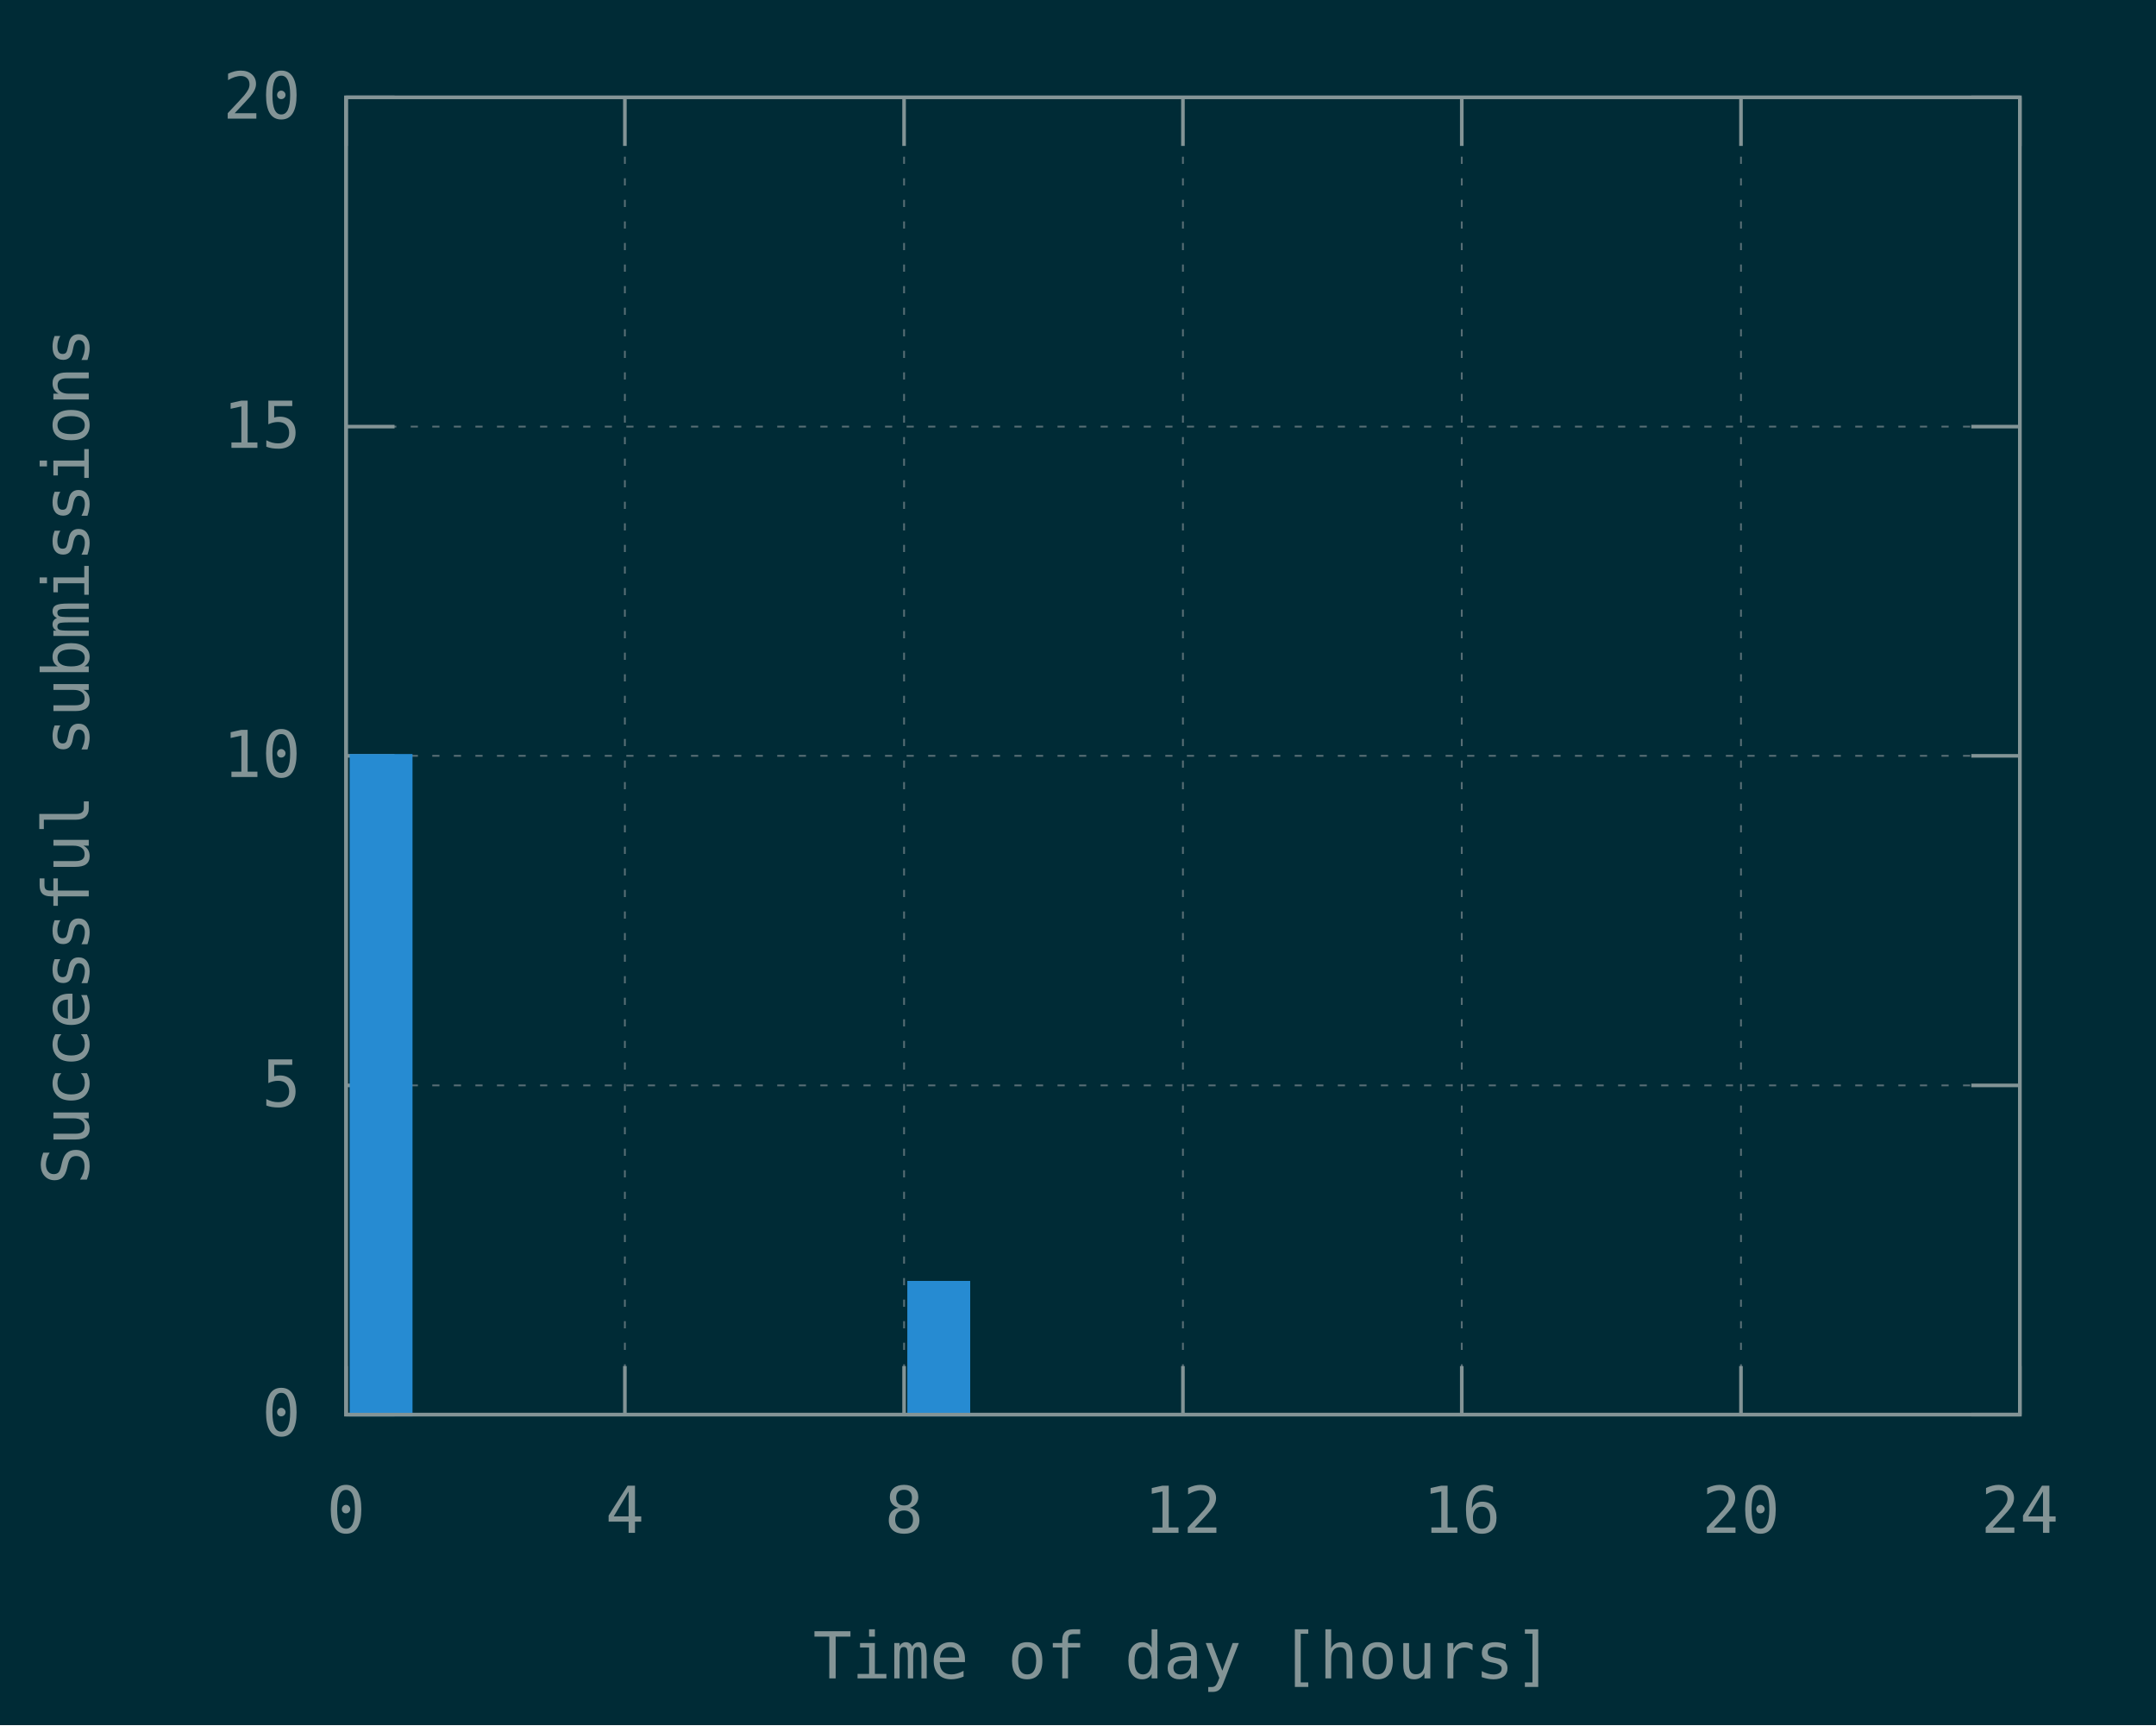
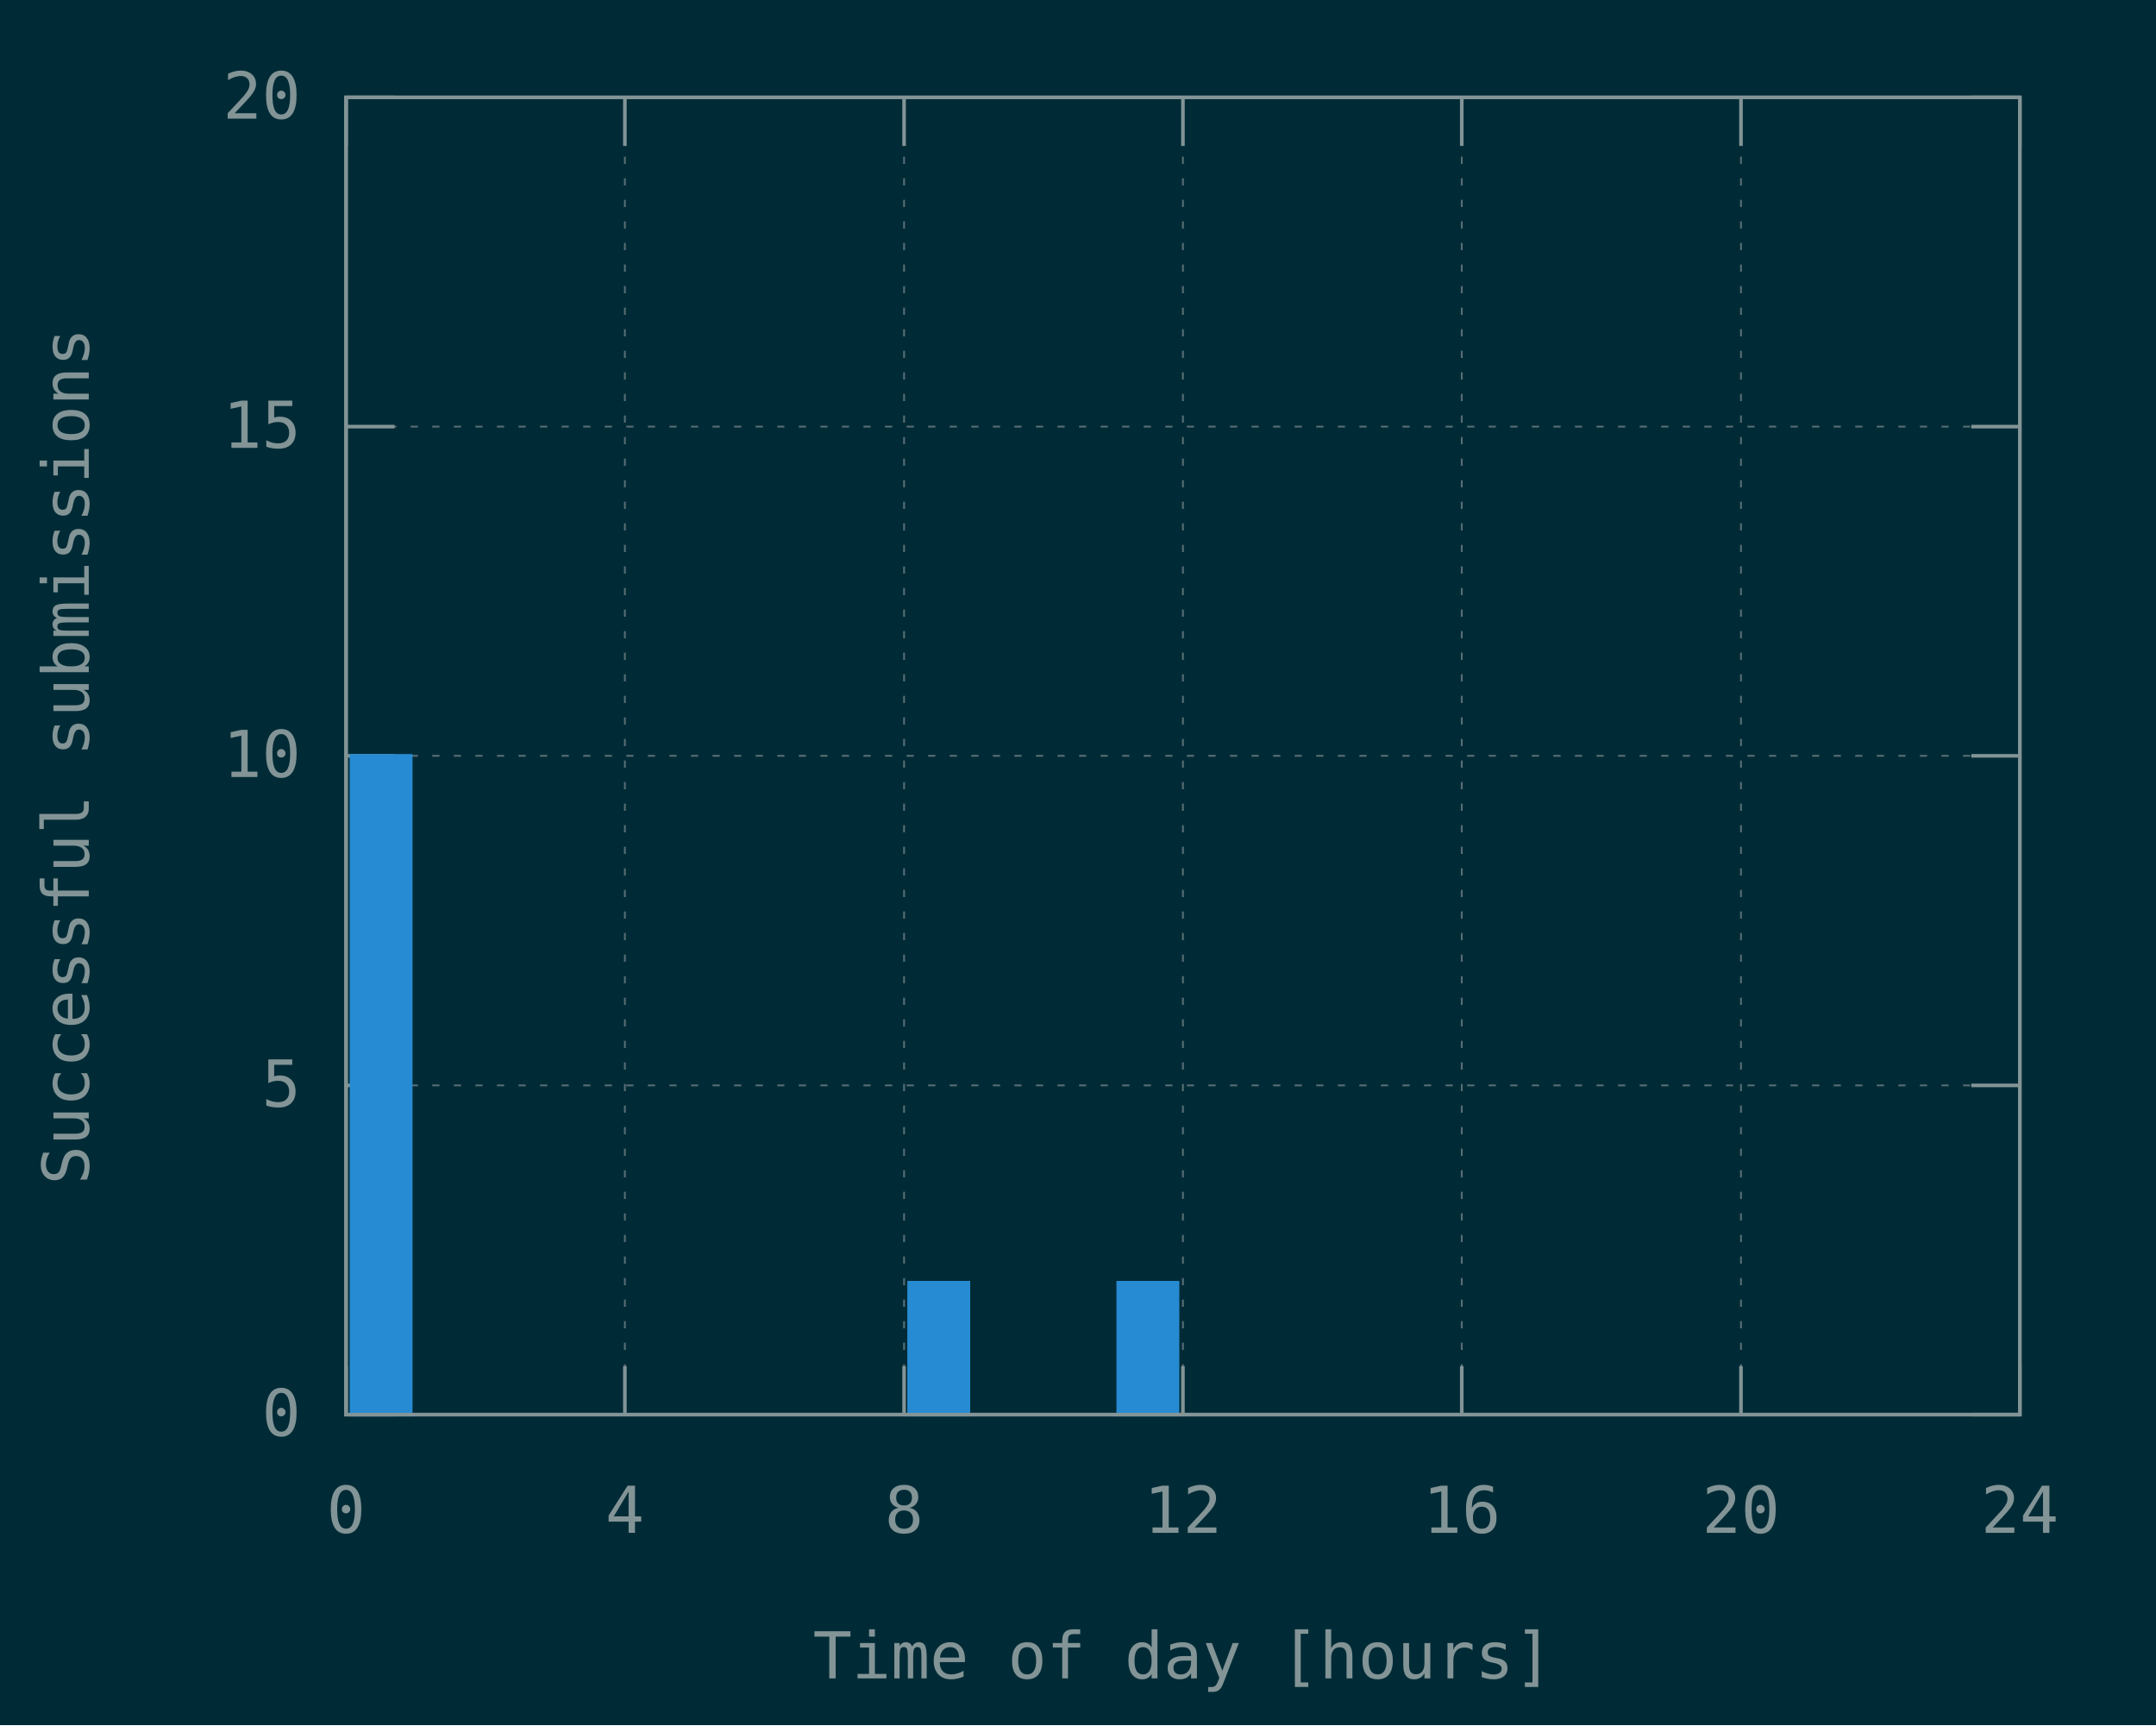
<svg xmlns="http://www.w3.org/2000/svg" xmlns:xlink="http://www.w3.org/1999/xlink" width="600" height="480" viewBox="0 0 600 480">
  <g id="gnuplot_canvas">
    <rect x="0" y="0" width="600" height="480" fill="#002b36" />
    <defs>
      <circle id="gpDot" r="0.5" stroke-width="0.5" stroke="currentColor" />
      <path id="gpPt0" stroke-width="0.148" stroke="currentColor" d="M-1,0 h2 M0,-1 v2" />
      <path id="gpPt1" stroke-width="0.148" stroke="currentColor" d="M-1,-1 L1,1 M1,-1 L-1,1" />
      <path id="gpPt2" stroke-width="0.148" stroke="currentColor" d="M-1,0 L1,0 M0,-1 L0,1 M-1,-1 L1,1 M-1,1 L1,-1" />
      <rect id="gpPt3" stroke-width="0.148" stroke="currentColor" x="-1" y="-1" width="2" height="2" />
      <rect id="gpPt4" stroke-width="0.148" stroke="currentColor" fill="currentColor" x="-1" y="-1" width="2" height="2" />
      <circle id="gpPt5" stroke-width="0.148" stroke="currentColor" cx="0" cy="0" r="1" />
      <use xlink:href="#gpPt5" id="gpPt6" fill="currentColor" stroke="none" />
      <path id="gpPt7" stroke-width="0.148" stroke="currentColor" d="M0,-1.33 L-1.33,0.67 L1.33,0.67 z" />
      <use xlink:href="#gpPt7" id="gpPt8" fill="currentColor" stroke="none" />
      <use xlink:href="#gpPt7" id="gpPt9" stroke="currentColor" transform="rotate(180)" />
      <use xlink:href="#gpPt9" id="gpPt10" fill="currentColor" stroke="none" />
      <use xlink:href="#gpPt3" id="gpPt11" stroke="currentColor" transform="rotate(45)" />
      <use xlink:href="#gpPt11" id="gpPt12" fill="currentColor" stroke="none" />
      <path id="gpPt13" stroke-width="0.148" stroke="currentColor" d="M0,1.330 L1.265,0.411 L0.782,-1.067 L-0.782,-1.076 L-1.265,0.411 z" />
      <use xlink:href="#gpPt13" id="gpPt14" fill="currentColor" stroke="none" />
      <filter id="textbox" filterUnits="objectBoundingBox" x="0" y="0" height="1" width="1">
        <feFlood flood-color="#002B36" flood-opacity="1" result="bgnd" />
        <feComposite in="SourceGraphic" in2="bgnd" operator="atop" />
      </filter>
      <filter id="greybox" filterUnits="objectBoundingBox" x="0" y="0" height="1" width="1">
        <feFlood flood-color="lightgrey" flood-opacity="1" result="grey" />
        <feComposite in="SourceGraphic" in2="grey" operator="atop" />
      </filter>
    </defs>
    <g fill="none" color="#002B36" stroke="currentColor" stroke-width="1.00" stroke-linecap="butt" stroke-linejoin="miter">
</g>
    <g fill="none" color="black" stroke="currentColor" stroke-width="1.00" stroke-linecap="butt" stroke-linejoin="miter">
</g>
    <g fill="none" color="black" stroke="rgb(131, 148, 150)" stroke-width="0.50" stroke-linecap="butt" stroke-linejoin="miter">
</g>
    <g fill="none" color="gray" stroke="currentColor" stroke-width="0.50" stroke-linecap="butt" stroke-linejoin="miter">
      <path stroke="rgb( 88, 110, 117)" stroke-dasharray="2,4" class="gridline" d="M96.3,393.6 L562.1,393.6  " />
    </g>
    <g fill="none" color="gray" stroke="rgb( 88, 110, 117)" stroke-width="1.00" stroke-linecap="butt" stroke-linejoin="miter">
</g>
    <g fill="none" color="black" stroke="currentColor" stroke-width="1.00" stroke-linecap="butt" stroke-linejoin="miter">
      <path stroke="rgb(131, 148, 150)" d="M96.3,393.6 L109.8,393.6 M562.1,393.6 L548.6,393.6  " />
      <g transform="translate(83.7,399.5)" stroke="none" fill="rgb(131,148,150)" font-family="Inconsolata" font-size="18.00" text-anchor="end">
        <text>
          <tspan font-family="Inconsolata"> 0</tspan>
        </text>
      </g>
    </g>
    <g fill="none" color="black" stroke="currentColor" stroke-width="1.00" stroke-linecap="butt" stroke-linejoin="miter">
</g>
    <g fill="none" color="black" stroke="rgb(131, 148, 150)" stroke-width="0.50" stroke-linecap="butt" stroke-linejoin="miter">
</g>
    <g fill="none" color="gray" stroke="currentColor" stroke-width="0.50" stroke-linecap="butt" stroke-linejoin="miter">
      <path stroke="rgb( 88, 110, 117)" stroke-dasharray="2,4" class="gridline" d="M96.3,302.0 L562.1,302.0  " />
    </g>
    <g fill="none" color="gray" stroke="rgb( 88, 110, 117)" stroke-width="1.00" stroke-linecap="butt" stroke-linejoin="miter">
</g>
    <g fill="none" color="black" stroke="currentColor" stroke-width="1.00" stroke-linecap="butt" stroke-linejoin="miter">
      <path stroke="rgb(131, 148, 150)" d="M96.3,302.0 L109.8,302.0 M562.1,302.0 L548.6,302.0  " />
      <g transform="translate(83.7,307.9)" stroke="none" fill="rgb(131,148,150)" font-family="Inconsolata" font-size="18.00" text-anchor="end">
        <text>
          <tspan font-family="Inconsolata"> 5</tspan>
        </text>
      </g>
    </g>
    <g fill="none" color="black" stroke="currentColor" stroke-width="1.00" stroke-linecap="butt" stroke-linejoin="miter">
</g>
    <g fill="none" color="black" stroke="rgb(131, 148, 150)" stroke-width="0.50" stroke-linecap="butt" stroke-linejoin="miter">
</g>
    <g fill="none" color="gray" stroke="currentColor" stroke-width="0.50" stroke-linecap="butt" stroke-linejoin="miter">
      <path stroke="rgb( 88, 110, 117)" stroke-dasharray="2,4" class="gridline" d="M96.3,210.3 L562.1,210.3  " />
    </g>
    <g fill="none" color="gray" stroke="rgb( 88, 110, 117)" stroke-width="1.00" stroke-linecap="butt" stroke-linejoin="miter">
</g>
    <g fill="none" color="black" stroke="currentColor" stroke-width="1.00" stroke-linecap="butt" stroke-linejoin="miter">
      <path stroke="rgb(131, 148, 150)" d="M96.3,210.3 L109.8,210.3 M562.1,210.3 L548.6,210.3  " />
      <g transform="translate(83.7,216.2)" stroke="none" fill="rgb(131,148,150)" font-family="Inconsolata" font-size="18.00" text-anchor="end">
        <text>
          <tspan font-family="Inconsolata"> 10</tspan>
        </text>
      </g>
    </g>
    <g fill="none" color="black" stroke="currentColor" stroke-width="1.00" stroke-linecap="butt" stroke-linejoin="miter">
</g>
    <g fill="none" color="black" stroke="rgb(131, 148, 150)" stroke-width="0.50" stroke-linecap="butt" stroke-linejoin="miter">
</g>
    <g fill="none" color="gray" stroke="currentColor" stroke-width="0.50" stroke-linecap="butt" stroke-linejoin="miter">
      <path stroke="rgb( 88, 110, 117)" stroke-dasharray="2,4" class="gridline" d="M96.3,118.7 L562.1,118.7  " />
    </g>
    <g fill="none" color="gray" stroke="rgb( 88, 110, 117)" stroke-width="1.00" stroke-linecap="butt" stroke-linejoin="miter">
</g>
    <g fill="none" color="black" stroke="currentColor" stroke-width="1.00" stroke-linecap="butt" stroke-linejoin="miter">
      <path stroke="rgb(131, 148, 150)" d="M96.3,118.7 L109.8,118.7 M562.1,118.7 L548.6,118.7  " />
      <g transform="translate(83.7,124.6)" stroke="none" fill="rgb(131,148,150)" font-family="Inconsolata" font-size="18.00" text-anchor="end">
        <text>
          <tspan font-family="Inconsolata"> 15</tspan>
        </text>
      </g>
    </g>
    <g fill="none" color="black" stroke="currentColor" stroke-width="1.00" stroke-linecap="butt" stroke-linejoin="miter">
</g>
    <g fill="none" color="black" stroke="rgb(131, 148, 150)" stroke-width="0.50" stroke-linecap="butt" stroke-linejoin="miter">
</g>
    <g fill="none" color="gray" stroke="currentColor" stroke-width="0.50" stroke-linecap="butt" stroke-linejoin="miter">
      <path stroke="rgb( 88, 110, 117)" stroke-dasharray="2,4" class="gridline" d="M96.3,27.1 L562.1,27.1  " />
    </g>
    <g fill="none" color="gray" stroke="rgb( 88, 110, 117)" stroke-width="1.00" stroke-linecap="butt" stroke-linejoin="miter">
</g>
    <g fill="none" color="black" stroke="currentColor" stroke-width="1.00" stroke-linecap="butt" stroke-linejoin="miter">
      <path stroke="rgb(131, 148, 150)" d="M96.3,27.1 L109.8,27.1 M562.1,27.1 L548.6,27.1  " />
      <g transform="translate(83.7,33.0)" stroke="none" fill="rgb(131,148,150)" font-family="Inconsolata" font-size="18.00" text-anchor="end">
        <text>
          <tspan font-family="Inconsolata"> 20</tspan>
        </text>
      </g>
    </g>
    <g fill="none" color="black" stroke="currentColor" stroke-width="1.00" stroke-linecap="butt" stroke-linejoin="miter">
</g>
    <g fill="none" color="black" stroke="rgb(131, 148, 150)" stroke-width="0.50" stroke-linecap="butt" stroke-linejoin="miter">
</g>
    <g fill="none" color="gray" stroke="currentColor" stroke-width="0.50" stroke-linecap="butt" stroke-linejoin="miter">
      <path stroke="rgb( 88, 110, 117)" stroke-dasharray="2,4" class="gridline" d="M96.3,393.6 L96.3,27.1  " />
    </g>
    <g fill="none" color="gray" stroke="rgb( 88, 110, 117)" stroke-width="1.00" stroke-linecap="butt" stroke-linejoin="miter">
</g>
    <g fill="none" color="black" stroke="currentColor" stroke-width="1.00" stroke-linecap="butt" stroke-linejoin="miter">
      <path stroke="rgb(131, 148, 150)" d="M96.3,393.6 L96.3,380.1 M96.3,27.1 L96.3,40.6  " />
      <g transform="translate(96.3,426.5)" stroke="none" fill="rgb(131,148,150)" font-family="Inconsolata" font-size="18.00" text-anchor="middle">
        <text>
          <tspan font-family="Inconsolata"> 0</tspan>
        </text>
      </g>
    </g>
    <g fill="none" color="black" stroke="currentColor" stroke-width="1.00" stroke-linecap="butt" stroke-linejoin="miter">
</g>
    <g fill="none" color="black" stroke="rgb(131, 148, 150)" stroke-width="0.50" stroke-linecap="butt" stroke-linejoin="miter">
</g>
    <g fill="none" color="gray" stroke="currentColor" stroke-width="0.50" stroke-linecap="butt" stroke-linejoin="miter">
      <path stroke="rgb( 88, 110, 117)" stroke-dasharray="2,4" class="gridline" d="M173.9,393.6 L173.9,27.1  " />
    </g>
    <g fill="none" color="gray" stroke="rgb( 88, 110, 117)" stroke-width="1.00" stroke-linecap="butt" stroke-linejoin="miter">
</g>
    <g fill="none" color="black" stroke="currentColor" stroke-width="1.00" stroke-linecap="butt" stroke-linejoin="miter">
      <path stroke="rgb(131, 148, 150)" d="M173.9,393.6 L173.9,380.1 M173.9,27.1 L173.9,40.6  " />
      <g transform="translate(173.9,426.5)" stroke="none" fill="rgb(131,148,150)" font-family="Inconsolata" font-size="18.00" text-anchor="middle">
        <text>
          <tspan font-family="Inconsolata"> 4</tspan>
        </text>
      </g>
    </g>
    <g fill="none" color="black" stroke="currentColor" stroke-width="1.00" stroke-linecap="butt" stroke-linejoin="miter">
</g>
    <g fill="none" color="black" stroke="rgb(131, 148, 150)" stroke-width="0.50" stroke-linecap="butt" stroke-linejoin="miter">
</g>
    <g fill="none" color="gray" stroke="currentColor" stroke-width="0.50" stroke-linecap="butt" stroke-linejoin="miter">
      <path stroke="rgb( 88, 110, 117)" stroke-dasharray="2,4" class="gridline" d="M251.6,393.6 L251.6,27.1  " />
    </g>
    <g fill="none" color="gray" stroke="rgb( 88, 110, 117)" stroke-width="1.00" stroke-linecap="butt" stroke-linejoin="miter">
</g>
    <g fill="none" color="black" stroke="currentColor" stroke-width="1.00" stroke-linecap="butt" stroke-linejoin="miter">
      <path stroke="rgb(131, 148, 150)" d="M251.6,393.6 L251.6,380.1 M251.6,27.1 L251.6,40.6  " />
      <g transform="translate(251.6,426.5)" stroke="none" fill="rgb(131,148,150)" font-family="Inconsolata" font-size="18.00" text-anchor="middle">
        <text>
          <tspan font-family="Inconsolata"> 8</tspan>
        </text>
      </g>
    </g>
    <g fill="none" color="black" stroke="currentColor" stroke-width="1.00" stroke-linecap="butt" stroke-linejoin="miter">
</g>
    <g fill="none" color="black" stroke="rgb(131, 148, 150)" stroke-width="0.50" stroke-linecap="butt" stroke-linejoin="miter">
</g>
    <g fill="none" color="gray" stroke="currentColor" stroke-width="0.50" stroke-linecap="butt" stroke-linejoin="miter">
      <path stroke="rgb( 88, 110, 117)" stroke-dasharray="2,4" class="gridline" d="M329.2,393.6 L329.2,27.1  " />
    </g>
    <g fill="none" color="gray" stroke="rgb( 88, 110, 117)" stroke-width="1.00" stroke-linecap="butt" stroke-linejoin="miter">
</g>
    <g fill="none" color="black" stroke="currentColor" stroke-width="1.00" stroke-linecap="butt" stroke-linejoin="miter">
      <path stroke="rgb(131, 148, 150)" d="M329.2,393.6 L329.2,380.1 M329.2,27.1 L329.2,40.6  " />
      <g transform="translate(329.2,426.5)" stroke="none" fill="rgb(131,148,150)" font-family="Inconsolata" font-size="18.00" text-anchor="middle">
        <text>
          <tspan font-family="Inconsolata"> 12</tspan>
        </text>
      </g>
    </g>
    <g fill="none" color="black" stroke="currentColor" stroke-width="1.00" stroke-linecap="butt" stroke-linejoin="miter">
</g>
    <g fill="none" color="black" stroke="rgb(131, 148, 150)" stroke-width="0.50" stroke-linecap="butt" stroke-linejoin="miter">
</g>
    <g fill="none" color="gray" stroke="currentColor" stroke-width="0.50" stroke-linecap="butt" stroke-linejoin="miter">
      <path stroke="rgb( 88, 110, 117)" stroke-dasharray="2,4" class="gridline" d="M406.8,393.6 L406.8,27.1  " />
    </g>
    <g fill="none" color="gray" stroke="rgb( 88, 110, 117)" stroke-width="1.00" stroke-linecap="butt" stroke-linejoin="miter">
</g>
    <g fill="none" color="black" stroke="currentColor" stroke-width="1.00" stroke-linecap="butt" stroke-linejoin="miter">
      <path stroke="rgb(131, 148, 150)" d="M406.8,393.6 L406.8,380.1 M406.8,27.1 L406.8,40.6  " />
      <g transform="translate(406.8,426.5)" stroke="none" fill="rgb(131,148,150)" font-family="Inconsolata" font-size="18.00" text-anchor="middle">
        <text>
          <tspan font-family="Inconsolata"> 16</tspan>
        </text>
      </g>
    </g>
    <g fill="none" color="black" stroke="currentColor" stroke-width="1.00" stroke-linecap="butt" stroke-linejoin="miter">
</g>
    <g fill="none" color="black" stroke="rgb(131, 148, 150)" stroke-width="0.50" stroke-linecap="butt" stroke-linejoin="miter">
</g>
    <g fill="none" color="gray" stroke="currentColor" stroke-width="0.50" stroke-linecap="butt" stroke-linejoin="miter">
      <path stroke="rgb( 88, 110, 117)" stroke-dasharray="2,4" class="gridline" d="M484.5,393.6 L484.5,40.6 L484.5,27.1  " />
    </g>
    <g fill="none" color="gray" stroke="rgb( 88, 110, 117)" stroke-width="1.00" stroke-linecap="butt" stroke-linejoin="miter">
</g>
    <g fill="none" color="black" stroke="currentColor" stroke-width="1.00" stroke-linecap="butt" stroke-linejoin="miter">
      <path stroke="rgb(131, 148, 150)" d="M484.5,393.6 L484.5,380.1 M484.5,27.1 L484.5,40.6  " />
      <g transform="translate(484.5,426.5)" stroke="none" fill="rgb(131,148,150)" font-family="Inconsolata" font-size="18.00" text-anchor="middle">
        <text>
          <tspan font-family="Inconsolata"> 20</tspan>
        </text>
      </g>
    </g>
    <g fill="none" color="black" stroke="currentColor" stroke-width="1.00" stroke-linecap="butt" stroke-linejoin="miter">
</g>
    <g fill="none" color="black" stroke="rgb(131, 148, 150)" stroke-width="0.50" stroke-linecap="butt" stroke-linejoin="miter">
</g>
    <g fill="none" color="gray" stroke="currentColor" stroke-width="0.50" stroke-linecap="butt" stroke-linejoin="miter">
      <path stroke="rgb( 88, 110, 117)" stroke-dasharray="2,4" class="gridline" d="M562.1,393.6 L562.1,27.1  " />
    </g>
    <g fill="none" color="gray" stroke="rgb( 88, 110, 117)" stroke-width="1.00" stroke-linecap="butt" stroke-linejoin="miter">
</g>
    <g fill="none" color="black" stroke="currentColor" stroke-width="1.00" stroke-linecap="butt" stroke-linejoin="miter">
      <path stroke="rgb(131, 148, 150)" d="M562.1,393.6 L562.1,380.1 M562.1,27.1 L562.1,40.6  " />
      <g transform="translate(562.1,426.5)" stroke="none" fill="rgb(131,148,150)" font-family="Inconsolata" font-size="18.00" text-anchor="middle">
        <text>
          <tspan font-family="Inconsolata"> 24</tspan>
        </text>
      </g>
    </g>
    <g fill="none" color="black" stroke="currentColor" stroke-width="1.00" stroke-linecap="butt" stroke-linejoin="miter">
</g>
    <g fill="none" color="black" stroke="currentColor" stroke-width="1.00" stroke-linecap="butt" stroke-linejoin="miter">
      <path stroke="rgb(131, 148, 150)" d="M96.3,27.1 L96.3,393.6 L562.1,393.6 L562.1,27.1 L96.3,27.1 Z  " />
    </g>
    <g fill="none" color="black" stroke="currentColor" stroke-width="1.00" stroke-linecap="butt" stroke-linejoin="miter">
      <g transform="translate(24.7,210.4) rotate(270)" stroke="none" fill="rgb(131,148,150)" font-family="Inconsolata" font-size="18.00" text-anchor="middle">
        <text>
          <tspan font-family="Inconsolata">Successful submissions</tspan>
        </text>
      </g>
    </g>
    <g fill="none" color="black" stroke="currentColor" stroke-width="1.00" stroke-linecap="butt" stroke-linejoin="miter">
      <g transform="translate(329.2,467.0)" stroke="none" fill="rgb(131,148,150)" font-family="Inconsolata" font-size="18.00" text-anchor="middle">
        <text>
          <tspan font-family="Inconsolata">Time of day [hours]</tspan>
        </text>
      </g>
    </g>
    <g fill="none" color="black" stroke="currentColor" stroke-width="1.00" stroke-linecap="butt" stroke-linejoin="miter">
</g>
    <g id="gnuplot_plot_1">
      <g fill="none" color="black" stroke="currentColor" stroke-width="1.00" stroke-linecap="butt" stroke-linejoin="miter">
        <g stroke="none" shape-rendering="crispEdges">
          <polygon fill="rgb( 38, 139, 210)" points="97.8,393.6 114.4,393.6 114.4,210.2 97.8,210.2 " />
        </g>
        <path stroke="rgb( 38, 139, 210)" d="M97.8,393.6 L97.8,210.3 L114.3,210.3 L114.3,393.6 L97.8,393.6 Z  " />
        <g stroke="none" shape-rendering="crispEdges">
          <polygon fill="rgb( 38, 139, 210)" points="253.0,393.6 269.6,393.6 269.6,356.8 253.0,356.8 " />
        </g>
        <path stroke="rgb( 38, 139, 210)" d="M253.0,393.6 L253.0,356.9 L269.5,356.9 L269.5,393.6 L253.0,393.6 Z  " />
+         <g stroke="none" shape-rendering="crispEdges">
+           <polygon fill="rgb( 38, 139, 210)" points="311.2,393.6 327.8,393.6 327.8,356.8 311.2,356.8 " />
+         </g>
+         <path stroke="rgb( 38, 139, 210)" d="M311.2,393.6 L311.2,356.9 L327.7,356.9 L327.7,393.6 L311.2,393.6 Z  " />
      </g>
    </g>
    <g fill="none" color="#002B36" stroke="rgb( 38, 139, 210)" stroke-width="2.00" stroke-linecap="butt" stroke-linejoin="miter">
</g>
    <g fill="none" color="black" stroke="currentColor" stroke-width="2.00" stroke-linecap="butt" stroke-linejoin="miter">
</g>
    <g fill="none" color="black" stroke="black" stroke-width="1.00" stroke-linecap="butt" stroke-linejoin="miter">
</g>
    <g fill="none" color="black" stroke="currentColor" stroke-width="1.00" stroke-linecap="butt" stroke-linejoin="miter">
      <path stroke="rgb(131, 148, 150)" d="M96.3,27.1 L96.3,393.6 L562.1,393.6 L562.1,27.1 L96.3,27.1 Z  " />
    </g>
    <g fill="none" color="black" stroke="currentColor" stroke-width="1.00" stroke-linecap="butt" stroke-linejoin="miter">
</g>
  </g>
</svg>
